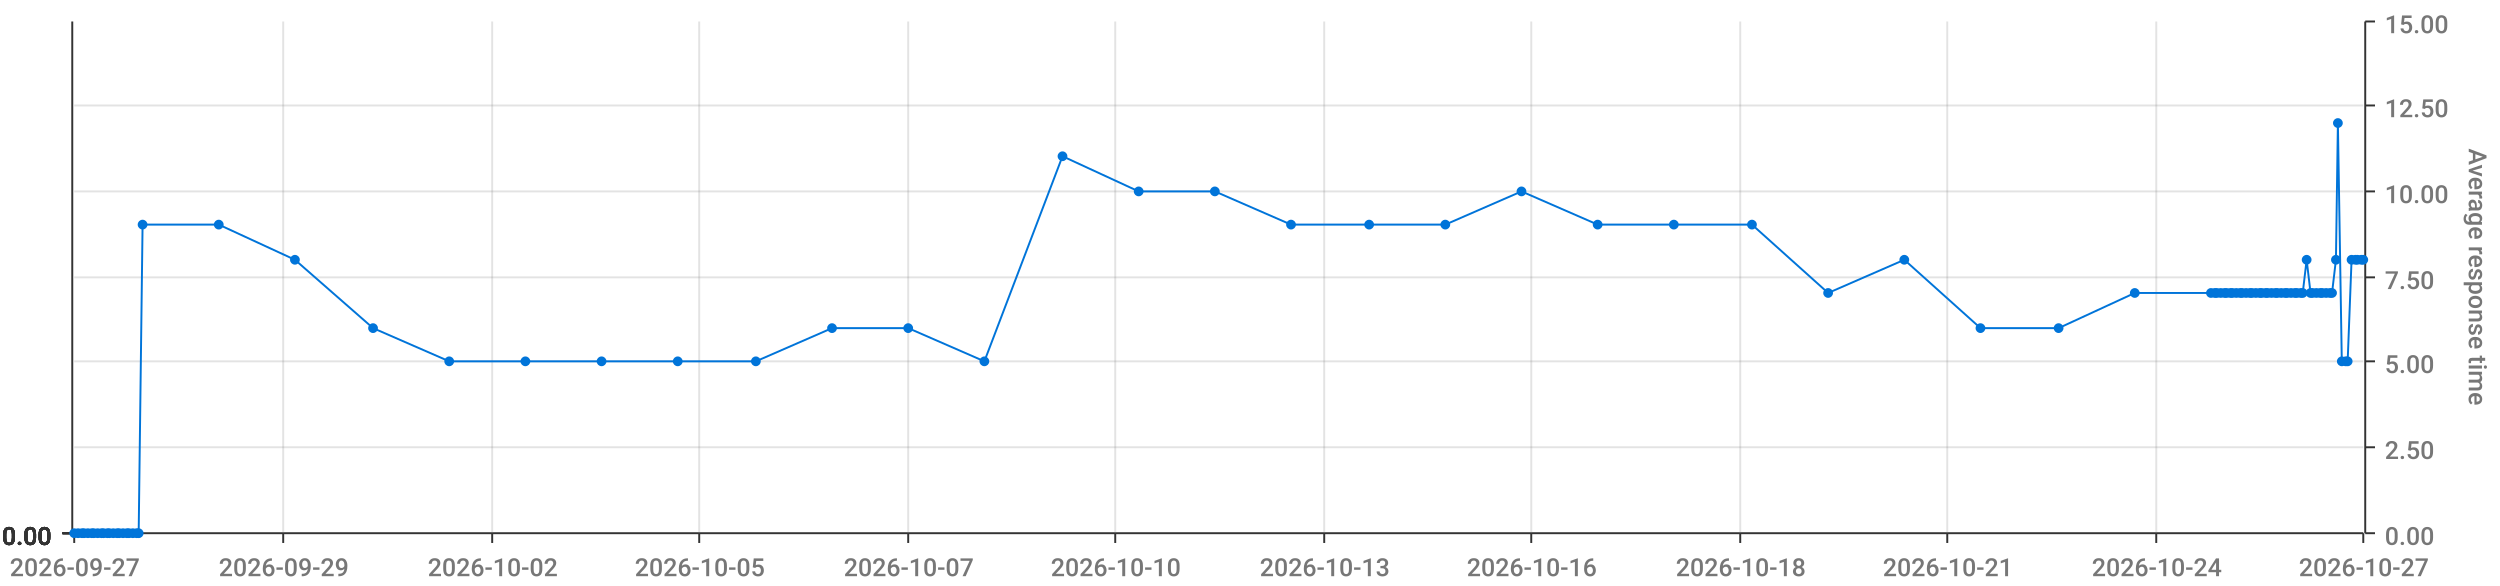
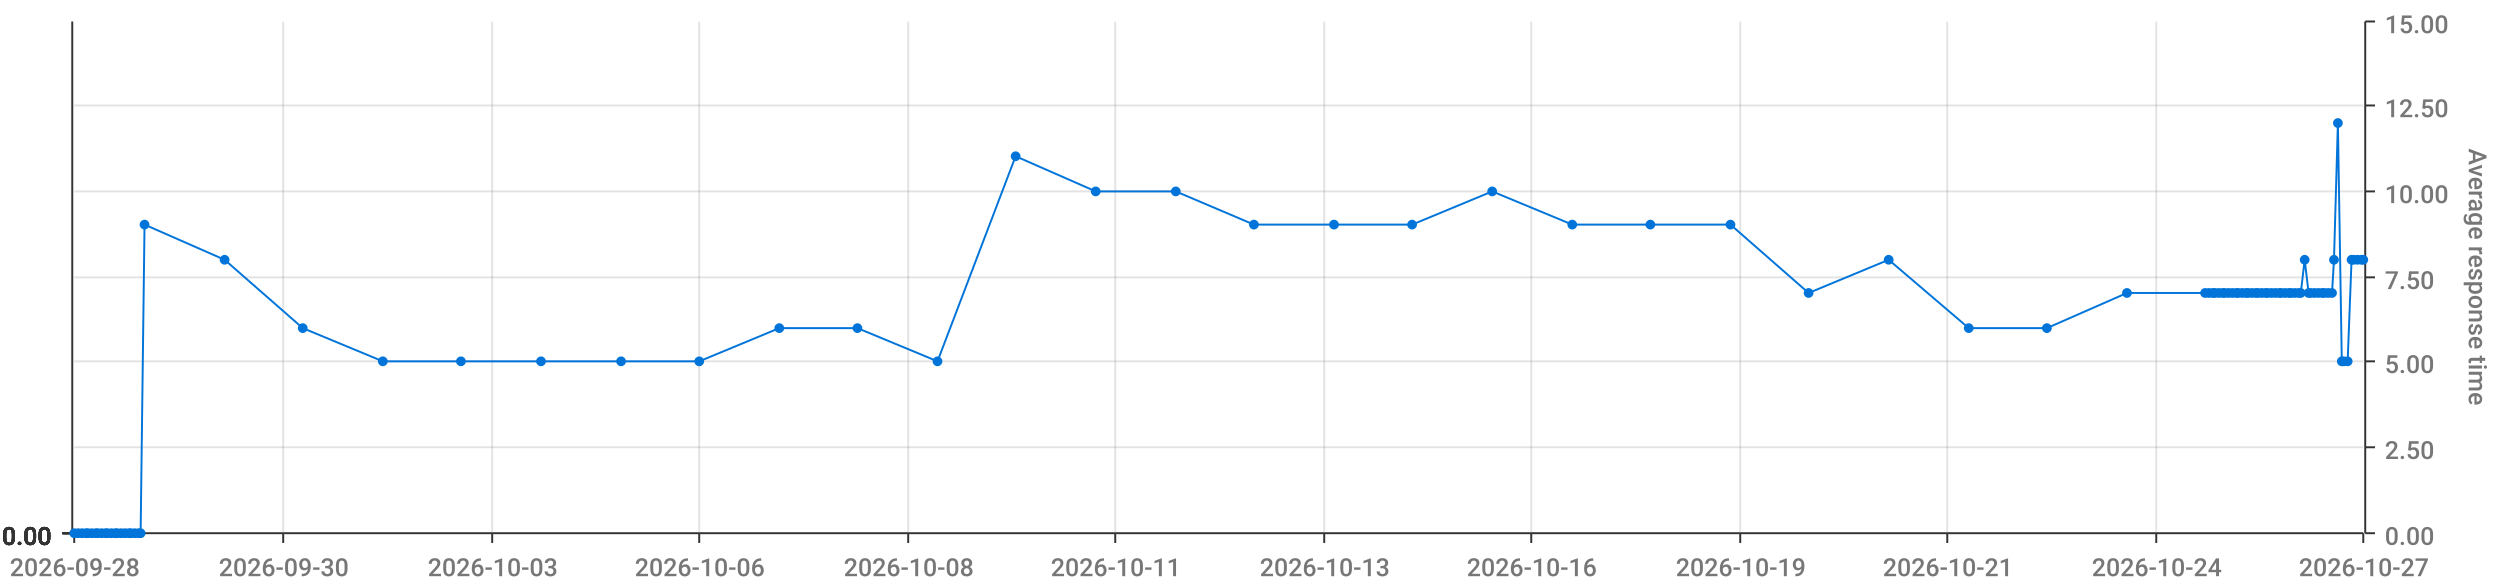
<svg xmlns="http://www.w3.org/2000/svg" viewBox="0 0 1280 300">
  <path d="M 0 0 L 1280 0 L 1280 300 L 0 300 L 0 0" style="stroke-width:0;stroke:rgba(255,255,255,1.0);fill:rgba(255,255,255,0.0)" />
  <path d="M 38 11 L 1210 11 L 1210 273 L 38 273 L 38 11" style="stroke-width:0;stroke:rgba(255,255,255,1.0);fill:rgba(255,255,255,0.0)" />
  <path d="M 38 273 L 1210 273" style="stroke-width:1;stroke:rgba(51,51,51,1.0);fill:rgba(255,255,255,0.0)" />
  <path d="M 38 273 L 38 278" style="stroke-width:1;stroke:rgba(51,51,51,1.0);fill:rgba(255,255,255,0.0)" />
-   <text x="5" y="295" style="stroke-width:0;stroke:none;fill:rgba(119,119,119,1.0);font-size:12.8px;font-family:'Roboto Medium',sans-serif">2026-09-27</text>
+   <text x="5" y="295" style="stroke-width:0;stroke:none;fill:rgba(119,119,119,1.0);font-size:12.8px;font-family:'Roboto Medium',sans-serif">2026-09-28</text>
  <path d="M 145 273 L 145 278" style="stroke-width:1;stroke:rgba(51,51,51,1.0);fill:rgba(255,255,255,0.0)" />
-   <text x="112" y="295" style="stroke-width:0;stroke:none;fill:rgba(119,119,119,1.0);font-size:12.8px;font-family:'Roboto Medium',sans-serif">2026-09-29</text>
+   <text x="112" y="295" style="stroke-width:0;stroke:none;fill:rgba(119,119,119,1.0);font-size:12.8px;font-family:'Roboto Medium',sans-serif">2026-09-30</text>
  <path d="M 252 273 L 252 278" style="stroke-width:1;stroke:rgba(51,51,51,1.0);fill:rgba(255,255,255,0.0)" />
-   <text x="219" y="295" style="stroke-width:0;stroke:none;fill:rgba(119,119,119,1.0);font-size:12.8px;font-family:'Roboto Medium',sans-serif">2026-10-02</text>
+   <text x="219" y="295" style="stroke-width:0;stroke:none;fill:rgba(119,119,119,1.0);font-size:12.8px;font-family:'Roboto Medium',sans-serif">2026-10-03</text>
  <path d="M 358 273 L 358 278" style="stroke-width:1;stroke:rgba(51,51,51,1.0);fill:rgba(255,255,255,0.0)" />
-   <text x="325" y="295" style="stroke-width:0;stroke:none;fill:rgba(119,119,119,1.0);font-size:12.8px;font-family:'Roboto Medium',sans-serif">2026-10-05</text>
+   <text x="325" y="295" style="stroke-width:0;stroke:none;fill:rgba(119,119,119,1.0);font-size:12.8px;font-family:'Roboto Medium',sans-serif">2026-10-06</text>
  <path d="M 465 273 L 465 278" style="stroke-width:1;stroke:rgba(51,51,51,1.0);fill:rgba(255,255,255,0.0)" />
-   <text x="432" y="295" style="stroke-width:0;stroke:none;fill:rgba(119,119,119,1.0);font-size:12.8px;font-family:'Roboto Medium',sans-serif">2026-10-07</text>
+   <text x="432" y="295" style="stroke-width:0;stroke:none;fill:rgba(119,119,119,1.0);font-size:12.8px;font-family:'Roboto Medium',sans-serif">2026-10-08</text>
  <path d="M 571 273 L 571 278" style="stroke-width:1;stroke:rgba(51,51,51,1.0);fill:rgba(255,255,255,0.0)" />
-   <text x="538" y="295" style="stroke-width:0;stroke:none;fill:rgba(119,119,119,1.0);font-size:12.8px;font-family:'Roboto Medium',sans-serif">2026-10-10</text>
+   <text x="538" y="295" style="stroke-width:0;stroke:none;fill:rgba(119,119,119,1.0);font-size:12.8px;font-family:'Roboto Medium',sans-serif">2026-10-11</text>
  <path d="M 678 273 L 678 278" style="stroke-width:1;stroke:rgba(51,51,51,1.0);fill:rgba(255,255,255,0.0)" />
  <text x="645" y="295" style="stroke-width:0;stroke:none;fill:rgba(119,119,119,1.0);font-size:12.8px;font-family:'Roboto Medium',sans-serif">2026-10-13</text>
  <path d="M 784 273 L 784 278" style="stroke-width:1;stroke:rgba(51,51,51,1.0);fill:rgba(255,255,255,0.0)" />
  <text x="751" y="295" style="stroke-width:0;stroke:none;fill:rgba(119,119,119,1.0);font-size:12.8px;font-family:'Roboto Medium',sans-serif">2026-10-16</text>
  <path d="M 891 273 L 891 278" style="stroke-width:1;stroke:rgba(51,51,51,1.0);fill:rgba(255,255,255,0.0)" />
-   <text x="858" y="295" style="stroke-width:0;stroke:none;fill:rgba(119,119,119,1.0);font-size:12.8px;font-family:'Roboto Medium',sans-serif">2026-10-18</text>
+   <text x="858" y="295" style="stroke-width:0;stroke:none;fill:rgba(119,119,119,1.0);font-size:12.8px;font-family:'Roboto Medium',sans-serif">2026-10-19</text>
  <path d="M 997 273 L 997 278" style="stroke-width:1;stroke:rgba(51,51,51,1.0);fill:rgba(255,255,255,0.0)" />
  <text x="964" y="295" style="stroke-width:0;stroke:none;fill:rgba(119,119,119,1.0);font-size:12.8px;font-family:'Roboto Medium',sans-serif">2026-10-21</text>
  <path d="M 1104 273 L 1104 278" style="stroke-width:1;stroke:rgba(51,51,51,1.0);fill:rgba(255,255,255,0.0)" />
  <text x="1071" y="295" style="stroke-width:0;stroke:none;fill:rgba(119,119,119,1.0);font-size:12.8px;font-family:'Roboto Medium',sans-serif">2026-10-24</text>
  <path d="M 1210 273 L 1210 278" style="stroke-width:1;stroke:rgba(51,51,51,1.0);fill:rgba(255,255,255,0.0)" />
  <text x="1177" y="295" style="stroke-width:0;stroke:none;fill:rgba(119,119,119,1.0);font-size:12.8px;font-family:'Roboto Medium',sans-serif">2026-10-27</text>
  <path d="M 145 273 L 145 11" style="stroke-width:1;stroke:rgba(119,119,119,0.2);fill:none" />
  <path d="M 252 273 L 252 11" style="stroke-width:1;stroke:rgba(119,119,119,0.2);fill:none" />
  <path d="M 358 273 L 358 11" style="stroke-width:1;stroke:rgba(119,119,119,0.2);fill:none" />
  <path d="M 465 273 L 465 11" style="stroke-width:1;stroke:rgba(119,119,119,0.2);fill:none" />
  <path d="M 571 273 L 571 11" style="stroke-width:1;stroke:rgba(119,119,119,0.2);fill:none" />
  <path d="M 678 273 L 678 11" style="stroke-width:1;stroke:rgba(119,119,119,0.2);fill:none" />
  <path d="M 784 273 L 784 11" style="stroke-width:1;stroke:rgba(119,119,119,0.2);fill:none" />
  <path d="M 891 273 L 891 11" style="stroke-width:1;stroke:rgba(119,119,119,0.2);fill:none" />
  <path d="M 997 273 L 997 11" style="stroke-width:1;stroke:rgba(119,119,119,0.2);fill:none" />
  <path d="M 1104 273 L 1104 11" style="stroke-width:1;stroke:rgba(119,119,119,0.2);fill:none" />
  <path d="M 1211 273 L 1211 11" style="stroke-width:1;stroke:rgba(51,51,51,1.0);fill:rgba(255,255,255,0.0)" />
  <path d="M 1211 273 L 1216 273" style="stroke-width:1;stroke:rgba(51,51,51,1.0);fill:rgba(255,255,255,0.0)" />
  <text x="1221" y="279" style="stroke-width:0;stroke:none;fill:rgba(119,119,119,1.0);font-size:12.8px;font-family:'Roboto Medium',sans-serif">0.00</text>
  <path d="M 1211 229 L 1216 229" style="stroke-width:1;stroke:rgba(51,51,51,1.0);fill:rgba(255,255,255,0.0)" />
  <text x="1221" y="235" style="stroke-width:0;stroke:none;fill:rgba(119,119,119,1.0);font-size:12.8px;font-family:'Roboto Medium',sans-serif">2.50</text>
  <path d="M 1211 185 L 1216 185" style="stroke-width:1;stroke:rgba(51,51,51,1.0);fill:rgba(255,255,255,0.0)" />
  <text x="1221" y="191" style="stroke-width:0;stroke:none;fill:rgba(119,119,119,1.0);font-size:12.8px;font-family:'Roboto Medium',sans-serif">5.00</text>
  <path d="M 1211 142 L 1216 142" style="stroke-width:1;stroke:rgba(51,51,51,1.0);fill:rgba(255,255,255,0.0)" />
  <text x="1221" y="148" style="stroke-width:0;stroke:none;fill:rgba(119,119,119,1.0);font-size:12.8px;font-family:'Roboto Medium',sans-serif">7.50</text>
  <path d="M 1211 98 L 1216 98" style="stroke-width:1;stroke:rgba(51,51,51,1.0);fill:rgba(255,255,255,0.0)" />
  <text x="1221" y="104" style="stroke-width:0;stroke:none;fill:rgba(119,119,119,1.0);font-size:12.8px;font-family:'Roboto Medium',sans-serif">10.00</text>
  <path d="M 1211 54 L 1216 54" style="stroke-width:1;stroke:rgba(51,51,51,1.0);fill:rgba(255,255,255,0.0)" />
  <text x="1221" y="60" style="stroke-width:0;stroke:none;fill:rgba(119,119,119,1.0);font-size:12.8px;font-family:'Roboto Medium',sans-serif">12.50</text>
  <path d="M 1211 11 L 1216 11" style="stroke-width:1;stroke:rgba(51,51,51,1.0);fill:rgba(255,255,255,0.0)" />
  <text x="1221" y="17" style="stroke-width:0;stroke:none;fill:rgba(119,119,119,1.0);font-size:12.8px;font-family:'Roboto Medium',sans-serif">15.00</text>
  <text x="1264" y="76" style="stroke-width:0;stroke:none;fill:rgba(119,119,119,1.0);font-size:12.8px;font-family:'Roboto Medium',sans-serif" transform="rotate(90.00,1264,76)">Average response time</text>
  <path d="M 38 273 L 1210 273" style="stroke-width:0;stroke:rgba(255,255,255,0.0);fill:none" />
  <path d="M 38 229 L 1210 229" style="stroke-width:1;stroke:rgba(119,119,119,0.2);fill:none" />
  <path d="M 38 185 L 1210 185" style="stroke-width:1;stroke:rgba(119,119,119,0.2);fill:none" />
  <path d="M 38 142 L 1210 142" style="stroke-width:1;stroke:rgba(119,119,119,0.2);fill:none" />
  <path d="M 38 98 L 1210 98" style="stroke-width:1;stroke:rgba(119,119,119,0.2);fill:none" />
  <path d="M 38 54 L 1210 54" style="stroke-width:1;stroke:rgba(119,119,119,0.2);fill:none" />
  <path d="M 37 273 L 37 11" style="stroke-width:1;stroke:rgba(51,51,51,1.0);fill:rgba(255,255,255,0.0)" />
  <path d="M 37 273 L 32 273" style="stroke-width:1;stroke:rgba(51,51,51,1.0);fill:rgba(255,255,255,0.0)" />
  <text x="1" y="279" style="stroke-width:0;stroke:none;fill:rgba(51,51,51,1.0);font-size:12.8px;font-family:'Roboto Medium',sans-serif">0.00</text>
  <path d="M 37 273 L 32 273" style="stroke-width:1;stroke:rgba(51,51,51,1.0);fill:rgba(255,255,255,0.0)" />
  <text x="1" y="279" style="stroke-width:0;stroke:none;fill:rgba(51,51,51,1.0);font-size:12.8px;font-family:'Roboto Medium',sans-serif">0.00</text>
  <path d="M 37 273 L 32 273" style="stroke-width:1;stroke:rgba(51,51,51,1.0);fill:rgba(255,255,255,0.0)" />
  <text x="1" y="279" style="stroke-width:0;stroke:none;fill:rgba(51,51,51,1.0);font-size:12.8px;font-family:'Roboto Medium',sans-serif">0.00</text>
  <path d="M 37 273 L 32 273" style="stroke-width:1;stroke:rgba(51,51,51,1.0);fill:rgba(255,255,255,0.0)" />
  <text x="1" y="279" style="stroke-width:0;stroke:none;fill:rgba(51,51,51,1.0);font-size:12.8px;font-family:'Roboto Medium',sans-serif">0.00</text>
  <path d="M 37 273 L 32 273" style="stroke-width:1;stroke:rgba(51,51,51,1.0);fill:rgba(255,255,255,0.0)" />
  <text x="1" y="279" style="stroke-width:0;stroke:none;fill:rgba(51,51,51,1.0);font-size:12.8px;font-family:'Roboto Medium',sans-serif">0.00</text>
  <path d="M 37 273 L 32 273" style="stroke-width:1;stroke:rgba(51,51,51,1.0);fill:rgba(255,255,255,0.0)" />
  <text x="1" y="279" style="stroke-width:0;stroke:none;fill:rgba(51,51,51,1.0);font-size:12.8px;font-family:'Roboto Medium',sans-serif">0.00</text>
  <path d="M 37 273 L 32 273" style="stroke-width:1;stroke:rgba(51,51,51,1.0);fill:rgba(255,255,255,0.0)" />
  <text x="1" y="279" style="stroke-width:0;stroke:none;fill:rgba(51,51,51,1.0);font-size:12.8px;font-family:'Roboto Medium',sans-serif">0.00</text>
  <path d="M 38 273 L 1210 273" style="stroke-width:0;stroke:rgba(255,255,255,0.0);fill:none" />
  <path d="M 38 273 L 1210 273" style="stroke-width:0;stroke:rgba(255,255,255,0.0);fill:none" />
  <path d="M 38 273 L 1210 273" style="stroke-width:0;stroke:rgba(255,255,255,0.0);fill:none" />
  <path d="M 38 273 L 1210 273" style="stroke-width:0;stroke:rgba(255,255,255,0.0);fill:none" />
  <path d="M 38 273 L 1210 273" style="stroke-width:0;stroke:rgba(255,255,255,0.0);fill:none" />
  <path d="M 38 273 L 1210 273" style="stroke-width:0;stroke:rgba(255,255,255,0.0);fill:none" />
-   <path d="M 38 273 L 40 273 L 42 273 L 43 273 L 45 273 L 47 273 L 48 273 L 50 273 L 52 273 L 53 273 L 55 273 L 56 273 L 58 273 L 60 273 L 61 273 L 63 273 L 65 273 L 66 273 L 68 273 L 70 273 L 71 273 L 73 115 L 112 115 L 151 133 L 191 168 L 230 185 L 269 185 L 308 185 L 347 185 L 387 185 L 426 168 L 465 168 L 504 185 L 544 80 L 583 98 L 622 98 L 661 115 L 701 115 L 740 115 L 779 98 L 818 115 L 857 115 L 897 115 L 936 150 L 975 133 L 1014 168 L 1054 168 L 1093 150 L 1132 150 L 1134 150 L 1135 150 L 1137 150 L 1139 150 L 1140 150 L 1142 150 L 1143 150 L 1145 150 L 1147 150 L 1148 150 L 1150 150 L 1152 150 L 1153 150 L 1155 150 L 1157 150 L 1158 150 L 1160 150 L 1161 150 L 1163 150 L 1165 150 L 1166 150 L 1168 150 L 1170 150 L 1171 150 L 1173 150 L 1175 150 L 1176 150 L 1178 150 L 1179 150 L 1181 133 L 1183 150 L 1184 150 L 1186 150 L 1188 150 L 1189 150 L 1191 150 L 1193 150 L 1194 150 L 1196 133 L 1197 63 L 1199 185 L 1201 185 L 1202 185 L 1204 133 L 1206 133 L 1207 133 L 1209 133 L 1210 133" style="stroke-width:1;stroke:rgba(0,116,217,1.0);fill:rgba(255,255,255,0.0)" />
+   <path d="M 38 273 L 40 273 L 42 273 L 44 273 L 45 273 L 47 273 L 49 273 L 50 273 L 52 273 L 54 273 L 55 273 L 57 273 L 59 273 L 60 273 L 62 273 L 64 273 L 66 273 L 67 273 L 69 273 L 71 273 L 72 273 L 74 115 L 115 133 L 155 168 L 196 185 L 236 185 L 277 185 L 318 185 L 358 185 L 399 168 L 439 168 L 480 185 L 520 80 L 561 98 L 602 98 L 642 115 L 683 115 L 723 115 L 764 98 L 805 115 L 845 115 L 886 115 L 926 150 L 967 133 L 1008 168 L 1048 168 L 1089 150 L 1129 150 L 1131 150 L 1133 150 L 1134 150 L 1136 150 L 1138 150 L 1139 150 L 1141 150 L 1143 150 L 1145 150 L 1146 150 L 1148 150 L 1150 150 L 1151 150 L 1153 150 L 1155 150 L 1156 150 L 1158 150 L 1160 150 L 1161 150 L 1163 150 L 1165 150 L 1167 150 L 1168 150 L 1170 150 L 1172 150 L 1173 150 L 1175 150 L 1177 150 L 1178 150 L 1180 133 L 1182 150 L 1183 150 L 1185 150 L 1187 150 L 1189 150 L 1190 150 L 1192 150 L 1194 150 L 1195 133 L 1197 63 L 1199 185 L 1200 185 L 1202 185 L 1204 133 L 1205 133 L 1207 133 L 1209 133 L 1210 133" style="stroke-width:1;stroke:rgba(0,116,217,1.0);fill:rgba(255,255,255,0.0)" />
  <circle cx="38" cy="273" r="2" style="stroke-width:1;stroke:rgba(0,116,217,1.0);fill:rgba(0,116,217,1.0)" />
  <path d="" style="stroke-width:1;stroke:rgba(0,116,217,1.0);fill:rgba(0,116,217,1.0)" />
  <circle cx="40" cy="273" r="2" style="stroke-width:1;stroke:rgba(0,116,217,1.0);fill:rgba(0,116,217,1.0)" />
  <path d="" style="stroke-width:1;stroke:rgba(0,116,217,1.0);fill:rgba(0,116,217,1.0)" />
  <circle cx="42" cy="273" r="2" style="stroke-width:1;stroke:rgba(0,116,217,1.0);fill:rgba(0,116,217,1.0)" />
  <path d="" style="stroke-width:1;stroke:rgba(0,116,217,1.0);fill:rgba(0,116,217,1.0)" />
-   <circle cx="43" cy="273" r="2" style="stroke-width:1;stroke:rgba(0,116,217,1.0);fill:rgba(0,116,217,1.0)" />
+   <circle cx="44" cy="273" r="2" style="stroke-width:1;stroke:rgba(0,116,217,1.0);fill:rgba(0,116,217,1.0)" />
  <path d="" style="stroke-width:1;stroke:rgba(0,116,217,1.0);fill:rgba(0,116,217,1.0)" />
  <circle cx="45" cy="273" r="2" style="stroke-width:1;stroke:rgba(0,116,217,1.0);fill:rgba(0,116,217,1.0)" />
  <path d="" style="stroke-width:1;stroke:rgba(0,116,217,1.0);fill:rgba(0,116,217,1.0)" />
  <circle cx="47" cy="273" r="2" style="stroke-width:1;stroke:rgba(0,116,217,1.0);fill:rgba(0,116,217,1.0)" />
  <path d="" style="stroke-width:1;stroke:rgba(0,116,217,1.0);fill:rgba(0,116,217,1.0)" />
-   <circle cx="48" cy="273" r="2" style="stroke-width:1;stroke:rgba(0,116,217,1.0);fill:rgba(0,116,217,1.0)" />
+   <circle cx="49" cy="273" r="2" style="stroke-width:1;stroke:rgba(0,116,217,1.0);fill:rgba(0,116,217,1.0)" />
  <path d="" style="stroke-width:1;stroke:rgba(0,116,217,1.0);fill:rgba(0,116,217,1.0)" />
  <circle cx="50" cy="273" r="2" style="stroke-width:1;stroke:rgba(0,116,217,1.0);fill:rgba(0,116,217,1.0)" />
  <path d="" style="stroke-width:1;stroke:rgba(0,116,217,1.0);fill:rgba(0,116,217,1.0)" />
  <circle cx="52" cy="273" r="2" style="stroke-width:1;stroke:rgba(0,116,217,1.0);fill:rgba(0,116,217,1.0)" />
  <path d="" style="stroke-width:1;stroke:rgba(0,116,217,1.0);fill:rgba(0,116,217,1.0)" />
-   <circle cx="53" cy="273" r="2" style="stroke-width:1;stroke:rgba(0,116,217,1.0);fill:rgba(0,116,217,1.0)" />
+   <circle cx="54" cy="273" r="2" style="stroke-width:1;stroke:rgba(0,116,217,1.0);fill:rgba(0,116,217,1.0)" />
  <path d="" style="stroke-width:1;stroke:rgba(0,116,217,1.0);fill:rgba(0,116,217,1.0)" />
  <circle cx="55" cy="273" r="2" style="stroke-width:1;stroke:rgba(0,116,217,1.0);fill:rgba(0,116,217,1.0)" />
  <path d="" style="stroke-width:1;stroke:rgba(0,116,217,1.0);fill:rgba(0,116,217,1.0)" />
-   <circle cx="56" cy="273" r="2" style="stroke-width:1;stroke:rgba(0,116,217,1.0);fill:rgba(0,116,217,1.0)" />
-   <path d="" style="stroke-width:1;stroke:rgba(0,116,217,1.0);fill:rgba(0,116,217,1.0)" />
-   <circle cx="58" cy="273" r="2" style="stroke-width:1;stroke:rgba(0,116,217,1.0);fill:rgba(0,116,217,1.0)" />
+   <circle cx="57" cy="273" r="2" style="stroke-width:1;stroke:rgba(0,116,217,1.0);fill:rgba(0,116,217,1.0)" />
+   <path d="" style="stroke-width:1;stroke:rgba(0,116,217,1.0);fill:rgba(0,116,217,1.0)" />
+   <circle cx="59" cy="273" r="2" style="stroke-width:1;stroke:rgba(0,116,217,1.0);fill:rgba(0,116,217,1.0)" />
  <path d="" style="stroke-width:1;stroke:rgba(0,116,217,1.0);fill:rgba(0,116,217,1.0)" />
  <circle cx="60" cy="273" r="2" style="stroke-width:1;stroke:rgba(0,116,217,1.0);fill:rgba(0,116,217,1.0)" />
  <path d="" style="stroke-width:1;stroke:rgba(0,116,217,1.0);fill:rgba(0,116,217,1.0)" />
-   <circle cx="61" cy="273" r="2" style="stroke-width:1;stroke:rgba(0,116,217,1.0);fill:rgba(0,116,217,1.0)" />
-   <path d="" style="stroke-width:1;stroke:rgba(0,116,217,1.0);fill:rgba(0,116,217,1.0)" />
-   <circle cx="63" cy="273" r="2" style="stroke-width:1;stroke:rgba(0,116,217,1.0);fill:rgba(0,116,217,1.0)" />
-   <path d="" style="stroke-width:1;stroke:rgba(0,116,217,1.0);fill:rgba(0,116,217,1.0)" />
-   <circle cx="65" cy="273" r="2" style="stroke-width:1;stroke:rgba(0,116,217,1.0);fill:rgba(0,116,217,1.0)" />
+   <circle cx="62" cy="273" r="2" style="stroke-width:1;stroke:rgba(0,116,217,1.0);fill:rgba(0,116,217,1.0)" />
+   <path d="" style="stroke-width:1;stroke:rgba(0,116,217,1.0);fill:rgba(0,116,217,1.0)" />
+   <circle cx="64" cy="273" r="2" style="stroke-width:1;stroke:rgba(0,116,217,1.0);fill:rgba(0,116,217,1.0)" />
  <path d="" style="stroke-width:1;stroke:rgba(0,116,217,1.0);fill:rgba(0,116,217,1.0)" />
  <circle cx="66" cy="273" r="2" style="stroke-width:1;stroke:rgba(0,116,217,1.0);fill:rgba(0,116,217,1.0)" />
  <path d="" style="stroke-width:1;stroke:rgba(0,116,217,1.0);fill:rgba(0,116,217,1.0)" />
-   <circle cx="68" cy="273" r="2" style="stroke-width:1;stroke:rgba(0,116,217,1.0);fill:rgba(0,116,217,1.0)" />
-   <path d="" style="stroke-width:1;stroke:rgba(0,116,217,1.0);fill:rgba(0,116,217,1.0)" />
-   <circle cx="70" cy="273" r="2" style="stroke-width:1;stroke:rgba(0,116,217,1.0);fill:rgba(0,116,217,1.0)" />
+   <circle cx="67" cy="273" r="2" style="stroke-width:1;stroke:rgba(0,116,217,1.0);fill:rgba(0,116,217,1.0)" />
+   <path d="" style="stroke-width:1;stroke:rgba(0,116,217,1.0);fill:rgba(0,116,217,1.0)" />
+   <circle cx="69" cy="273" r="2" style="stroke-width:1;stroke:rgba(0,116,217,1.0);fill:rgba(0,116,217,1.0)" />
  <path d="" style="stroke-width:1;stroke:rgba(0,116,217,1.0);fill:rgba(0,116,217,1.0)" />
  <circle cx="71" cy="273" r="2" style="stroke-width:1;stroke:rgba(0,116,217,1.0);fill:rgba(0,116,217,1.0)" />
  <path d="" style="stroke-width:1;stroke:rgba(0,116,217,1.0);fill:rgba(0,116,217,1.0)" />
-   <circle cx="73" cy="115" r="2" style="stroke-width:1;stroke:rgba(0,116,217,1.0);fill:rgba(0,116,217,1.0)" />
-   <path d="" style="stroke-width:1;stroke:rgba(0,116,217,1.0);fill:rgba(0,116,217,1.0)" />
-   <circle cx="112" cy="115" r="2" style="stroke-width:1;stroke:rgba(0,116,217,1.0);fill:rgba(0,116,217,1.0)" />
-   <path d="" style="stroke-width:1;stroke:rgba(0,116,217,1.0);fill:rgba(0,116,217,1.0)" />
-   <circle cx="151" cy="133" r="2" style="stroke-width:1;stroke:rgba(0,116,217,1.0);fill:rgba(0,116,217,1.0)" />
-   <path d="" style="stroke-width:1;stroke:rgba(0,116,217,1.0);fill:rgba(0,116,217,1.0)" />
-   <circle cx="191" cy="168" r="2" style="stroke-width:1;stroke:rgba(0,116,217,1.0);fill:rgba(0,116,217,1.0)" />
-   <path d="" style="stroke-width:1;stroke:rgba(0,116,217,1.0);fill:rgba(0,116,217,1.0)" />
-   <circle cx="230" cy="185" r="2" style="stroke-width:1;stroke:rgba(0,116,217,1.0);fill:rgba(0,116,217,1.0)" />
-   <path d="" style="stroke-width:1;stroke:rgba(0,116,217,1.0);fill:rgba(0,116,217,1.0)" />
-   <circle cx="269" cy="185" r="2" style="stroke-width:1;stroke:rgba(0,116,217,1.0);fill:rgba(0,116,217,1.0)" />
-   <path d="" style="stroke-width:1;stroke:rgba(0,116,217,1.0);fill:rgba(0,116,217,1.0)" />
-   <circle cx="308" cy="185" r="2" style="stroke-width:1;stroke:rgba(0,116,217,1.0);fill:rgba(0,116,217,1.0)" />
-   <path d="" style="stroke-width:1;stroke:rgba(0,116,217,1.0);fill:rgba(0,116,217,1.0)" />
-   <circle cx="347" cy="185" r="2" style="stroke-width:1;stroke:rgba(0,116,217,1.0);fill:rgba(0,116,217,1.0)" />
-   <path d="" style="stroke-width:1;stroke:rgba(0,116,217,1.0);fill:rgba(0,116,217,1.0)" />
-   <circle cx="387" cy="185" r="2" style="stroke-width:1;stroke:rgba(0,116,217,1.0);fill:rgba(0,116,217,1.0)" />
-   <path d="" style="stroke-width:1;stroke:rgba(0,116,217,1.0);fill:rgba(0,116,217,1.0)" />
-   <circle cx="426" cy="168" r="2" style="stroke-width:1;stroke:rgba(0,116,217,1.0);fill:rgba(0,116,217,1.0)" />
-   <path d="" style="stroke-width:1;stroke:rgba(0,116,217,1.0);fill:rgba(0,116,217,1.0)" />
-   <circle cx="465" cy="168" r="2" style="stroke-width:1;stroke:rgba(0,116,217,1.0);fill:rgba(0,116,217,1.0)" />
-   <path d="" style="stroke-width:1;stroke:rgba(0,116,217,1.0);fill:rgba(0,116,217,1.0)" />
-   <circle cx="504" cy="185" r="2" style="stroke-width:1;stroke:rgba(0,116,217,1.0);fill:rgba(0,116,217,1.0)" />
-   <path d="" style="stroke-width:1;stroke:rgba(0,116,217,1.0);fill:rgba(0,116,217,1.0)" />
-   <circle cx="544" cy="80" r="2" style="stroke-width:1;stroke:rgba(0,116,217,1.0);fill:rgba(0,116,217,1.0)" />
-   <path d="" style="stroke-width:1;stroke:rgba(0,116,217,1.0);fill:rgba(0,116,217,1.0)" />
-   <circle cx="583" cy="98" r="2" style="stroke-width:1;stroke:rgba(0,116,217,1.0);fill:rgba(0,116,217,1.0)" />
-   <path d="" style="stroke-width:1;stroke:rgba(0,116,217,1.0);fill:rgba(0,116,217,1.0)" />
-   <circle cx="622" cy="98" r="2" style="stroke-width:1;stroke:rgba(0,116,217,1.0);fill:rgba(0,116,217,1.0)" />
-   <path d="" style="stroke-width:1;stroke:rgba(0,116,217,1.0);fill:rgba(0,116,217,1.0)" />
-   <circle cx="661" cy="115" r="2" style="stroke-width:1;stroke:rgba(0,116,217,1.0);fill:rgba(0,116,217,1.0)" />
-   <path d="" style="stroke-width:1;stroke:rgba(0,116,217,1.0);fill:rgba(0,116,217,1.0)" />
-   <circle cx="701" cy="115" r="2" style="stroke-width:1;stroke:rgba(0,116,217,1.0);fill:rgba(0,116,217,1.0)" />
-   <path d="" style="stroke-width:1;stroke:rgba(0,116,217,1.0);fill:rgba(0,116,217,1.0)" />
-   <circle cx="740" cy="115" r="2" style="stroke-width:1;stroke:rgba(0,116,217,1.0);fill:rgba(0,116,217,1.0)" />
-   <path d="" style="stroke-width:1;stroke:rgba(0,116,217,1.0);fill:rgba(0,116,217,1.0)" />
-   <circle cx="779" cy="98" r="2" style="stroke-width:1;stroke:rgba(0,116,217,1.0);fill:rgba(0,116,217,1.0)" />
-   <path d="" style="stroke-width:1;stroke:rgba(0,116,217,1.0);fill:rgba(0,116,217,1.0)" />
-   <circle cx="818" cy="115" r="2" style="stroke-width:1;stroke:rgba(0,116,217,1.0);fill:rgba(0,116,217,1.0)" />
-   <path d="" style="stroke-width:1;stroke:rgba(0,116,217,1.0);fill:rgba(0,116,217,1.0)" />
-   <circle cx="857" cy="115" r="2" style="stroke-width:1;stroke:rgba(0,116,217,1.0);fill:rgba(0,116,217,1.0)" />
-   <path d="" style="stroke-width:1;stroke:rgba(0,116,217,1.0);fill:rgba(0,116,217,1.0)" />
-   <circle cx="897" cy="115" r="2" style="stroke-width:1;stroke:rgba(0,116,217,1.0);fill:rgba(0,116,217,1.0)" />
-   <path d="" style="stroke-width:1;stroke:rgba(0,116,217,1.0);fill:rgba(0,116,217,1.0)" />
-   <circle cx="936" cy="150" r="2" style="stroke-width:1;stroke:rgba(0,116,217,1.0);fill:rgba(0,116,217,1.0)" />
-   <path d="" style="stroke-width:1;stroke:rgba(0,116,217,1.0);fill:rgba(0,116,217,1.0)" />
-   <circle cx="975" cy="133" r="2" style="stroke-width:1;stroke:rgba(0,116,217,1.0);fill:rgba(0,116,217,1.0)" />
-   <path d="" style="stroke-width:1;stroke:rgba(0,116,217,1.0);fill:rgba(0,116,217,1.0)" />
-   <circle cx="1014" cy="168" r="2" style="stroke-width:1;stroke:rgba(0,116,217,1.0);fill:rgba(0,116,217,1.0)" />
-   <path d="" style="stroke-width:1;stroke:rgba(0,116,217,1.0);fill:rgba(0,116,217,1.0)" />
-   <circle cx="1054" cy="168" r="2" style="stroke-width:1;stroke:rgba(0,116,217,1.0);fill:rgba(0,116,217,1.0)" />
-   <path d="" style="stroke-width:1;stroke:rgba(0,116,217,1.0);fill:rgba(0,116,217,1.0)" />
-   <circle cx="1093" cy="150" r="2" style="stroke-width:1;stroke:rgba(0,116,217,1.0);fill:rgba(0,116,217,1.0)" />
-   <path d="" style="stroke-width:1;stroke:rgba(0,116,217,1.0);fill:rgba(0,116,217,1.0)" />
-   <circle cx="1132" cy="150" r="2" style="stroke-width:1;stroke:rgba(0,116,217,1.0);fill:rgba(0,116,217,1.0)" />
+   <circle cx="72" cy="273" r="2" style="stroke-width:1;stroke:rgba(0,116,217,1.0);fill:rgba(0,116,217,1.0)" />
+   <path d="" style="stroke-width:1;stroke:rgba(0,116,217,1.0);fill:rgba(0,116,217,1.0)" />
+   <circle cx="74" cy="115" r="2" style="stroke-width:1;stroke:rgba(0,116,217,1.0);fill:rgba(0,116,217,1.0)" />
+   <path d="" style="stroke-width:1;stroke:rgba(0,116,217,1.0);fill:rgba(0,116,217,1.0)" />
+   <circle cx="115" cy="133" r="2" style="stroke-width:1;stroke:rgba(0,116,217,1.0);fill:rgba(0,116,217,1.0)" />
+   <path d="" style="stroke-width:1;stroke:rgba(0,116,217,1.0);fill:rgba(0,116,217,1.0)" />
+   <circle cx="155" cy="168" r="2" style="stroke-width:1;stroke:rgba(0,116,217,1.0);fill:rgba(0,116,217,1.0)" />
+   <path d="" style="stroke-width:1;stroke:rgba(0,116,217,1.0);fill:rgba(0,116,217,1.0)" />
+   <circle cx="196" cy="185" r="2" style="stroke-width:1;stroke:rgba(0,116,217,1.0);fill:rgba(0,116,217,1.0)" />
+   <path d="" style="stroke-width:1;stroke:rgba(0,116,217,1.0);fill:rgba(0,116,217,1.0)" />
+   <circle cx="236" cy="185" r="2" style="stroke-width:1;stroke:rgba(0,116,217,1.0);fill:rgba(0,116,217,1.0)" />
+   <path d="" style="stroke-width:1;stroke:rgba(0,116,217,1.0);fill:rgba(0,116,217,1.0)" />
+   <circle cx="277" cy="185" r="2" style="stroke-width:1;stroke:rgba(0,116,217,1.0);fill:rgba(0,116,217,1.0)" />
+   <path d="" style="stroke-width:1;stroke:rgba(0,116,217,1.0);fill:rgba(0,116,217,1.0)" />
+   <circle cx="318" cy="185" r="2" style="stroke-width:1;stroke:rgba(0,116,217,1.0);fill:rgba(0,116,217,1.0)" />
+   <path d="" style="stroke-width:1;stroke:rgba(0,116,217,1.0);fill:rgba(0,116,217,1.0)" />
+   <circle cx="358" cy="185" r="2" style="stroke-width:1;stroke:rgba(0,116,217,1.0);fill:rgba(0,116,217,1.0)" />
+   <path d="" style="stroke-width:1;stroke:rgba(0,116,217,1.0);fill:rgba(0,116,217,1.0)" />
+   <circle cx="399" cy="168" r="2" style="stroke-width:1;stroke:rgba(0,116,217,1.0);fill:rgba(0,116,217,1.0)" />
+   <path d="" style="stroke-width:1;stroke:rgba(0,116,217,1.0);fill:rgba(0,116,217,1.0)" />
+   <circle cx="439" cy="168" r="2" style="stroke-width:1;stroke:rgba(0,116,217,1.0);fill:rgba(0,116,217,1.0)" />
+   <path d="" style="stroke-width:1;stroke:rgba(0,116,217,1.0);fill:rgba(0,116,217,1.0)" />
+   <circle cx="480" cy="185" r="2" style="stroke-width:1;stroke:rgba(0,116,217,1.0);fill:rgba(0,116,217,1.0)" />
+   <path d="" style="stroke-width:1;stroke:rgba(0,116,217,1.0);fill:rgba(0,116,217,1.0)" />
+   <circle cx="520" cy="80" r="2" style="stroke-width:1;stroke:rgba(0,116,217,1.0);fill:rgba(0,116,217,1.0)" />
+   <path d="" style="stroke-width:1;stroke:rgba(0,116,217,1.0);fill:rgba(0,116,217,1.0)" />
+   <circle cx="561" cy="98" r="2" style="stroke-width:1;stroke:rgba(0,116,217,1.0);fill:rgba(0,116,217,1.0)" />
+   <path d="" style="stroke-width:1;stroke:rgba(0,116,217,1.0);fill:rgba(0,116,217,1.0)" />
+   <circle cx="602" cy="98" r="2" style="stroke-width:1;stroke:rgba(0,116,217,1.0);fill:rgba(0,116,217,1.0)" />
+   <path d="" style="stroke-width:1;stroke:rgba(0,116,217,1.0);fill:rgba(0,116,217,1.0)" />
+   <circle cx="642" cy="115" r="2" style="stroke-width:1;stroke:rgba(0,116,217,1.0);fill:rgba(0,116,217,1.0)" />
+   <path d="" style="stroke-width:1;stroke:rgba(0,116,217,1.0);fill:rgba(0,116,217,1.0)" />
+   <circle cx="683" cy="115" r="2" style="stroke-width:1;stroke:rgba(0,116,217,1.0);fill:rgba(0,116,217,1.0)" />
+   <path d="" style="stroke-width:1;stroke:rgba(0,116,217,1.0);fill:rgba(0,116,217,1.0)" />
+   <circle cx="723" cy="115" r="2" style="stroke-width:1;stroke:rgba(0,116,217,1.0);fill:rgba(0,116,217,1.0)" />
+   <path d="" style="stroke-width:1;stroke:rgba(0,116,217,1.0);fill:rgba(0,116,217,1.0)" />
+   <circle cx="764" cy="98" r="2" style="stroke-width:1;stroke:rgba(0,116,217,1.0);fill:rgba(0,116,217,1.0)" />
+   <path d="" style="stroke-width:1;stroke:rgba(0,116,217,1.0);fill:rgba(0,116,217,1.0)" />
+   <circle cx="805" cy="115" r="2" style="stroke-width:1;stroke:rgba(0,116,217,1.0);fill:rgba(0,116,217,1.0)" />
+   <path d="" style="stroke-width:1;stroke:rgba(0,116,217,1.0);fill:rgba(0,116,217,1.0)" />
+   <circle cx="845" cy="115" r="2" style="stroke-width:1;stroke:rgba(0,116,217,1.0);fill:rgba(0,116,217,1.0)" />
+   <path d="" style="stroke-width:1;stroke:rgba(0,116,217,1.0);fill:rgba(0,116,217,1.0)" />
+   <circle cx="886" cy="115" r="2" style="stroke-width:1;stroke:rgba(0,116,217,1.0);fill:rgba(0,116,217,1.0)" />
+   <path d="" style="stroke-width:1;stroke:rgba(0,116,217,1.0);fill:rgba(0,116,217,1.0)" />
+   <circle cx="926" cy="150" r="2" style="stroke-width:1;stroke:rgba(0,116,217,1.0);fill:rgba(0,116,217,1.0)" />
+   <path d="" style="stroke-width:1;stroke:rgba(0,116,217,1.0);fill:rgba(0,116,217,1.0)" />
+   <circle cx="967" cy="133" r="2" style="stroke-width:1;stroke:rgba(0,116,217,1.0);fill:rgba(0,116,217,1.0)" />
+   <path d="" style="stroke-width:1;stroke:rgba(0,116,217,1.0);fill:rgba(0,116,217,1.0)" />
+   <circle cx="1008" cy="168" r="2" style="stroke-width:1;stroke:rgba(0,116,217,1.0);fill:rgba(0,116,217,1.0)" />
+   <path d="" style="stroke-width:1;stroke:rgba(0,116,217,1.0);fill:rgba(0,116,217,1.0)" />
+   <circle cx="1048" cy="168" r="2" style="stroke-width:1;stroke:rgba(0,116,217,1.0);fill:rgba(0,116,217,1.0)" />
+   <path d="" style="stroke-width:1;stroke:rgba(0,116,217,1.0);fill:rgba(0,116,217,1.0)" />
+   <circle cx="1089" cy="150" r="2" style="stroke-width:1;stroke:rgba(0,116,217,1.0);fill:rgba(0,116,217,1.0)" />
+   <path d="" style="stroke-width:1;stroke:rgba(0,116,217,1.0);fill:rgba(0,116,217,1.0)" />
+   <circle cx="1129" cy="150" r="2" style="stroke-width:1;stroke:rgba(0,116,217,1.0);fill:rgba(0,116,217,1.0)" />
+   <path d="" style="stroke-width:1;stroke:rgba(0,116,217,1.0);fill:rgba(0,116,217,1.0)" />
+   <circle cx="1131" cy="150" r="2" style="stroke-width:1;stroke:rgba(0,116,217,1.0);fill:rgba(0,116,217,1.0)" />
+   <path d="" style="stroke-width:1;stroke:rgba(0,116,217,1.0);fill:rgba(0,116,217,1.0)" />
+   <circle cx="1133" cy="150" r="2" style="stroke-width:1;stroke:rgba(0,116,217,1.0);fill:rgba(0,116,217,1.0)" />
  <path d="" style="stroke-width:1;stroke:rgba(0,116,217,1.0);fill:rgba(0,116,217,1.0)" />
  <circle cx="1134" cy="150" r="2" style="stroke-width:1;stroke:rgba(0,116,217,1.0);fill:rgba(0,116,217,1.0)" />
  <path d="" style="stroke-width:1;stroke:rgba(0,116,217,1.0);fill:rgba(0,116,217,1.0)" />
-   <circle cx="1135" cy="150" r="2" style="stroke-width:1;stroke:rgba(0,116,217,1.0);fill:rgba(0,116,217,1.0)" />
-   <path d="" style="stroke-width:1;stroke:rgba(0,116,217,1.0);fill:rgba(0,116,217,1.0)" />
-   <circle cx="1137" cy="150" r="2" style="stroke-width:1;stroke:rgba(0,116,217,1.0);fill:rgba(0,116,217,1.0)" />
+   <circle cx="1136" cy="150" r="2" style="stroke-width:1;stroke:rgba(0,116,217,1.0);fill:rgba(0,116,217,1.0)" />
+   <path d="" style="stroke-width:1;stroke:rgba(0,116,217,1.0);fill:rgba(0,116,217,1.0)" />
+   <circle cx="1138" cy="150" r="2" style="stroke-width:1;stroke:rgba(0,116,217,1.0);fill:rgba(0,116,217,1.0)" />
  <path d="" style="stroke-width:1;stroke:rgba(0,116,217,1.0);fill:rgba(0,116,217,1.0)" />
  <circle cx="1139" cy="150" r="2" style="stroke-width:1;stroke:rgba(0,116,217,1.0);fill:rgba(0,116,217,1.0)" />
  <path d="" style="stroke-width:1;stroke:rgba(0,116,217,1.0);fill:rgba(0,116,217,1.0)" />
-   <circle cx="1140" cy="150" r="2" style="stroke-width:1;stroke:rgba(0,116,217,1.0);fill:rgba(0,116,217,1.0)" />
-   <path d="" style="stroke-width:1;stroke:rgba(0,116,217,1.0);fill:rgba(0,116,217,1.0)" />
-   <circle cx="1142" cy="150" r="2" style="stroke-width:1;stroke:rgba(0,116,217,1.0);fill:rgba(0,116,217,1.0)" />
+   <circle cx="1141" cy="150" r="2" style="stroke-width:1;stroke:rgba(0,116,217,1.0);fill:rgba(0,116,217,1.0)" />
  <path d="" style="stroke-width:1;stroke:rgba(0,116,217,1.0);fill:rgba(0,116,217,1.0)" />
  <circle cx="1143" cy="150" r="2" style="stroke-width:1;stroke:rgba(0,116,217,1.0);fill:rgba(0,116,217,1.0)" />
  <path d="" style="stroke-width:1;stroke:rgba(0,116,217,1.0);fill:rgba(0,116,217,1.0)" />
  <circle cx="1145" cy="150" r="2" style="stroke-width:1;stroke:rgba(0,116,217,1.0);fill:rgba(0,116,217,1.0)" />
  <path d="" style="stroke-width:1;stroke:rgba(0,116,217,1.0);fill:rgba(0,116,217,1.0)" />
-   <circle cx="1147" cy="150" r="2" style="stroke-width:1;stroke:rgba(0,116,217,1.0);fill:rgba(0,116,217,1.0)" />
+   <circle cx="1146" cy="150" r="2" style="stroke-width:1;stroke:rgba(0,116,217,1.0);fill:rgba(0,116,217,1.0)" />
  <path d="" style="stroke-width:1;stroke:rgba(0,116,217,1.0);fill:rgba(0,116,217,1.0)" />
  <circle cx="1148" cy="150" r="2" style="stroke-width:1;stroke:rgba(0,116,217,1.0);fill:rgba(0,116,217,1.0)" />
  <path d="" style="stroke-width:1;stroke:rgba(0,116,217,1.0);fill:rgba(0,116,217,1.0)" />
  <circle cx="1150" cy="150" r="2" style="stroke-width:1;stroke:rgba(0,116,217,1.0);fill:rgba(0,116,217,1.0)" />
  <path d="" style="stroke-width:1;stroke:rgba(0,116,217,1.0);fill:rgba(0,116,217,1.0)" />
-   <circle cx="1152" cy="150" r="2" style="stroke-width:1;stroke:rgba(0,116,217,1.0);fill:rgba(0,116,217,1.0)" />
+   <circle cx="1151" cy="150" r="2" style="stroke-width:1;stroke:rgba(0,116,217,1.0);fill:rgba(0,116,217,1.0)" />
  <path d="" style="stroke-width:1;stroke:rgba(0,116,217,1.0);fill:rgba(0,116,217,1.0)" />
  <circle cx="1153" cy="150" r="2" style="stroke-width:1;stroke:rgba(0,116,217,1.0);fill:rgba(0,116,217,1.0)" />
  <path d="" style="stroke-width:1;stroke:rgba(0,116,217,1.0);fill:rgba(0,116,217,1.0)" />
  <circle cx="1155" cy="150" r="2" style="stroke-width:1;stroke:rgba(0,116,217,1.0);fill:rgba(0,116,217,1.0)" />
  <path d="" style="stroke-width:1;stroke:rgba(0,116,217,1.0);fill:rgba(0,116,217,1.0)" />
-   <circle cx="1157" cy="150" r="2" style="stroke-width:1;stroke:rgba(0,116,217,1.0);fill:rgba(0,116,217,1.0)" />
+   <circle cx="1156" cy="150" r="2" style="stroke-width:1;stroke:rgba(0,116,217,1.0);fill:rgba(0,116,217,1.0)" />
  <path d="" style="stroke-width:1;stroke:rgba(0,116,217,1.0);fill:rgba(0,116,217,1.0)" />
  <circle cx="1158" cy="150" r="2" style="stroke-width:1;stroke:rgba(0,116,217,1.0);fill:rgba(0,116,217,1.0)" />
  <path d="" style="stroke-width:1;stroke:rgba(0,116,217,1.0);fill:rgba(0,116,217,1.0)" />
  <circle cx="1160" cy="150" r="2" style="stroke-width:1;stroke:rgba(0,116,217,1.0);fill:rgba(0,116,217,1.0)" />
  <path d="" style="stroke-width:1;stroke:rgba(0,116,217,1.0);fill:rgba(0,116,217,1.0)" />
  <circle cx="1161" cy="150" r="2" style="stroke-width:1;stroke:rgba(0,116,217,1.0);fill:rgba(0,116,217,1.0)" />
  <path d="" style="stroke-width:1;stroke:rgba(0,116,217,1.0);fill:rgba(0,116,217,1.0)" />
  <circle cx="1163" cy="150" r="2" style="stroke-width:1;stroke:rgba(0,116,217,1.0);fill:rgba(0,116,217,1.0)" />
  <path d="" style="stroke-width:1;stroke:rgba(0,116,217,1.0);fill:rgba(0,116,217,1.0)" />
  <circle cx="1165" cy="150" r="2" style="stroke-width:1;stroke:rgba(0,116,217,1.0);fill:rgba(0,116,217,1.0)" />
  <path d="" style="stroke-width:1;stroke:rgba(0,116,217,1.0);fill:rgba(0,116,217,1.0)" />
-   <circle cx="1166" cy="150" r="2" style="stroke-width:1;stroke:rgba(0,116,217,1.0);fill:rgba(0,116,217,1.0)" />
+   <circle cx="1167" cy="150" r="2" style="stroke-width:1;stroke:rgba(0,116,217,1.0);fill:rgba(0,116,217,1.0)" />
  <path d="" style="stroke-width:1;stroke:rgba(0,116,217,1.0);fill:rgba(0,116,217,1.0)" />
  <circle cx="1168" cy="150" r="2" style="stroke-width:1;stroke:rgba(0,116,217,1.0);fill:rgba(0,116,217,1.0)" />
  <path d="" style="stroke-width:1;stroke:rgba(0,116,217,1.0);fill:rgba(0,116,217,1.0)" />
  <circle cx="1170" cy="150" r="2" style="stroke-width:1;stroke:rgba(0,116,217,1.0);fill:rgba(0,116,217,1.0)" />
  <path d="" style="stroke-width:1;stroke:rgba(0,116,217,1.0);fill:rgba(0,116,217,1.0)" />
-   <circle cx="1171" cy="150" r="2" style="stroke-width:1;stroke:rgba(0,116,217,1.0);fill:rgba(0,116,217,1.0)" />
+   <circle cx="1172" cy="150" r="2" style="stroke-width:1;stroke:rgba(0,116,217,1.0);fill:rgba(0,116,217,1.0)" />
  <path d="" style="stroke-width:1;stroke:rgba(0,116,217,1.0);fill:rgba(0,116,217,1.0)" />
  <circle cx="1173" cy="150" r="2" style="stroke-width:1;stroke:rgba(0,116,217,1.0);fill:rgba(0,116,217,1.0)" />
  <path d="" style="stroke-width:1;stroke:rgba(0,116,217,1.0);fill:rgba(0,116,217,1.0)" />
  <circle cx="1175" cy="150" r="2" style="stroke-width:1;stroke:rgba(0,116,217,1.0);fill:rgba(0,116,217,1.0)" />
  <path d="" style="stroke-width:1;stroke:rgba(0,116,217,1.0);fill:rgba(0,116,217,1.0)" />
-   <circle cx="1176" cy="150" r="2" style="stroke-width:1;stroke:rgba(0,116,217,1.0);fill:rgba(0,116,217,1.0)" />
+   <circle cx="1177" cy="150" r="2" style="stroke-width:1;stroke:rgba(0,116,217,1.0);fill:rgba(0,116,217,1.0)" />
  <path d="" style="stroke-width:1;stroke:rgba(0,116,217,1.0);fill:rgba(0,116,217,1.0)" />
  <circle cx="1178" cy="150" r="2" style="stroke-width:1;stroke:rgba(0,116,217,1.0);fill:rgba(0,116,217,1.0)" />
  <path d="" style="stroke-width:1;stroke:rgba(0,116,217,1.0);fill:rgba(0,116,217,1.0)" />
-   <circle cx="1179" cy="150" r="2" style="stroke-width:1;stroke:rgba(0,116,217,1.0);fill:rgba(0,116,217,1.0)" />
-   <path d="" style="stroke-width:1;stroke:rgba(0,116,217,1.0);fill:rgba(0,116,217,1.0)" />
-   <circle cx="1181" cy="133" r="2" style="stroke-width:1;stroke:rgba(0,116,217,1.0);fill:rgba(0,116,217,1.0)" />
+   <circle cx="1180" cy="133" r="2" style="stroke-width:1;stroke:rgba(0,116,217,1.0);fill:rgba(0,116,217,1.0)" />
+   <path d="" style="stroke-width:1;stroke:rgba(0,116,217,1.0);fill:rgba(0,116,217,1.0)" />
+   <circle cx="1182" cy="150" r="2" style="stroke-width:1;stroke:rgba(0,116,217,1.0);fill:rgba(0,116,217,1.0)" />
  <path d="" style="stroke-width:1;stroke:rgba(0,116,217,1.0);fill:rgba(0,116,217,1.0)" />
  <circle cx="1183" cy="150" r="2" style="stroke-width:1;stroke:rgba(0,116,217,1.0);fill:rgba(0,116,217,1.0)" />
  <path d="" style="stroke-width:1;stroke:rgba(0,116,217,1.0);fill:rgba(0,116,217,1.0)" />
-   <circle cx="1184" cy="150" r="2" style="stroke-width:1;stroke:rgba(0,116,217,1.0);fill:rgba(0,116,217,1.0)" />
-   <path d="" style="stroke-width:1;stroke:rgba(0,116,217,1.0);fill:rgba(0,116,217,1.0)" />
-   <circle cx="1186" cy="150" r="2" style="stroke-width:1;stroke:rgba(0,116,217,1.0);fill:rgba(0,116,217,1.0)" />
-   <path d="" style="stroke-width:1;stroke:rgba(0,116,217,1.0);fill:rgba(0,116,217,1.0)" />
-   <circle cx="1188" cy="150" r="2" style="stroke-width:1;stroke:rgba(0,116,217,1.0);fill:rgba(0,116,217,1.0)" />
+   <circle cx="1185" cy="150" r="2" style="stroke-width:1;stroke:rgba(0,116,217,1.0);fill:rgba(0,116,217,1.0)" />
+   <path d="" style="stroke-width:1;stroke:rgba(0,116,217,1.0);fill:rgba(0,116,217,1.0)" />
+   <circle cx="1187" cy="150" r="2" style="stroke-width:1;stroke:rgba(0,116,217,1.0);fill:rgba(0,116,217,1.0)" />
  <path d="" style="stroke-width:1;stroke:rgba(0,116,217,1.0);fill:rgba(0,116,217,1.0)" />
  <circle cx="1189" cy="150" r="2" style="stroke-width:1;stroke:rgba(0,116,217,1.0);fill:rgba(0,116,217,1.0)" />
  <path d="" style="stroke-width:1;stroke:rgba(0,116,217,1.0);fill:rgba(0,116,217,1.0)" />
-   <circle cx="1191" cy="150" r="2" style="stroke-width:1;stroke:rgba(0,116,217,1.0);fill:rgba(0,116,217,1.0)" />
-   <path d="" style="stroke-width:1;stroke:rgba(0,116,217,1.0);fill:rgba(0,116,217,1.0)" />
-   <circle cx="1193" cy="150" r="2" style="stroke-width:1;stroke:rgba(0,116,217,1.0);fill:rgba(0,116,217,1.0)" />
+   <circle cx="1190" cy="150" r="2" style="stroke-width:1;stroke:rgba(0,116,217,1.0);fill:rgba(0,116,217,1.0)" />
+   <path d="" style="stroke-width:1;stroke:rgba(0,116,217,1.0);fill:rgba(0,116,217,1.0)" />
+   <circle cx="1192" cy="150" r="2" style="stroke-width:1;stroke:rgba(0,116,217,1.0);fill:rgba(0,116,217,1.0)" />
  <path d="" style="stroke-width:1;stroke:rgba(0,116,217,1.0);fill:rgba(0,116,217,1.0)" />
  <circle cx="1194" cy="150" r="2" style="stroke-width:1;stroke:rgba(0,116,217,1.0);fill:rgba(0,116,217,1.0)" />
  <path d="" style="stroke-width:1;stroke:rgba(0,116,217,1.0);fill:rgba(0,116,217,1.0)" />
-   <circle cx="1196" cy="133" r="2" style="stroke-width:1;stroke:rgba(0,116,217,1.0);fill:rgba(0,116,217,1.0)" />
+   <circle cx="1195" cy="133" r="2" style="stroke-width:1;stroke:rgba(0,116,217,1.0);fill:rgba(0,116,217,1.0)" />
  <path d="" style="stroke-width:1;stroke:rgba(0,116,217,1.0);fill:rgba(0,116,217,1.0)" />
  <circle cx="1197" cy="63" r="2" style="stroke-width:1;stroke:rgba(0,116,217,1.0);fill:rgba(0,116,217,1.0)" />
  <path d="" style="stroke-width:1;stroke:rgba(0,116,217,1.0);fill:rgba(0,116,217,1.0)" />
  <circle cx="1199" cy="185" r="2" style="stroke-width:1;stroke:rgba(0,116,217,1.0);fill:rgba(0,116,217,1.0)" />
  <path d="" style="stroke-width:1;stroke:rgba(0,116,217,1.0);fill:rgba(0,116,217,1.0)" />
-   <circle cx="1201" cy="185" r="2" style="stroke-width:1;stroke:rgba(0,116,217,1.0);fill:rgba(0,116,217,1.0)" />
+   <circle cx="1200" cy="185" r="2" style="stroke-width:1;stroke:rgba(0,116,217,1.0);fill:rgba(0,116,217,1.0)" />
  <path d="" style="stroke-width:1;stroke:rgba(0,116,217,1.0);fill:rgba(0,116,217,1.0)" />
  <circle cx="1202" cy="185" r="2" style="stroke-width:1;stroke:rgba(0,116,217,1.0);fill:rgba(0,116,217,1.0)" />
  <path d="" style="stroke-width:1;stroke:rgba(0,116,217,1.0);fill:rgba(0,116,217,1.0)" />
  <circle cx="1204" cy="133" r="2" style="stroke-width:1;stroke:rgba(0,116,217,1.0);fill:rgba(0,116,217,1.0)" />
  <path d="" style="stroke-width:1;stroke:rgba(0,116,217,1.0);fill:rgba(0,116,217,1.0)" />
-   <circle cx="1206" cy="133" r="2" style="stroke-width:1;stroke:rgba(0,116,217,1.0);fill:rgba(0,116,217,1.0)" />
+   <circle cx="1205" cy="133" r="2" style="stroke-width:1;stroke:rgba(0,116,217,1.0);fill:rgba(0,116,217,1.0)" />
  <path d="" style="stroke-width:1;stroke:rgba(0,116,217,1.0);fill:rgba(0,116,217,1.0)" />
  <circle cx="1207" cy="133" r="2" style="stroke-width:1;stroke:rgba(0,116,217,1.0);fill:rgba(0,116,217,1.0)" />
  <path d="" style="stroke-width:1;stroke:rgba(0,116,217,1.0);fill:rgba(0,116,217,1.0)" />
  <circle cx="1209" cy="133" r="2" style="stroke-width:1;stroke:rgba(0,116,217,1.0);fill:rgba(0,116,217,1.0)" />
  <path d="" style="stroke-width:1;stroke:rgba(0,116,217,1.0);fill:rgba(0,116,217,1.0)" />
  <circle cx="1210" cy="133" r="2" style="stroke-width:1;stroke:rgba(0,116,217,1.0);fill:rgba(0,116,217,1.0)" />
  <path d="" style="stroke-width:1;stroke:rgba(0,116,217,1.0);fill:rgba(0,116,217,1.0)" />
</svg>
